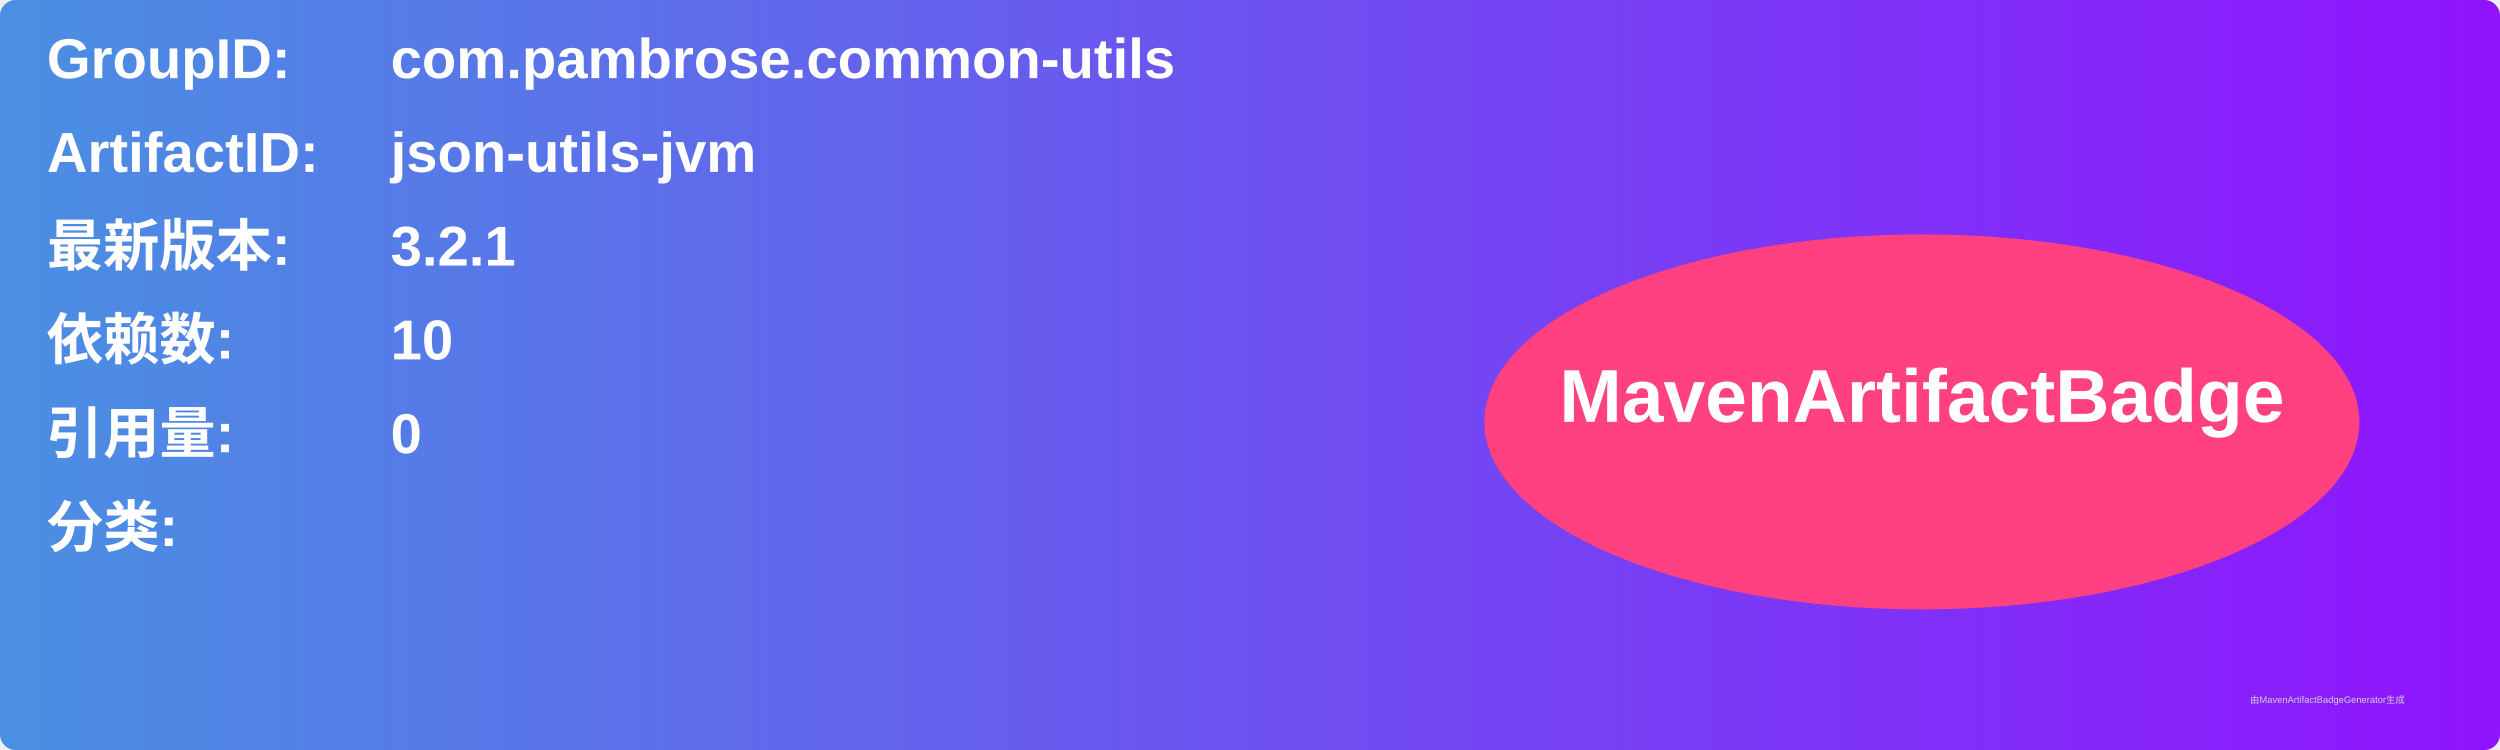
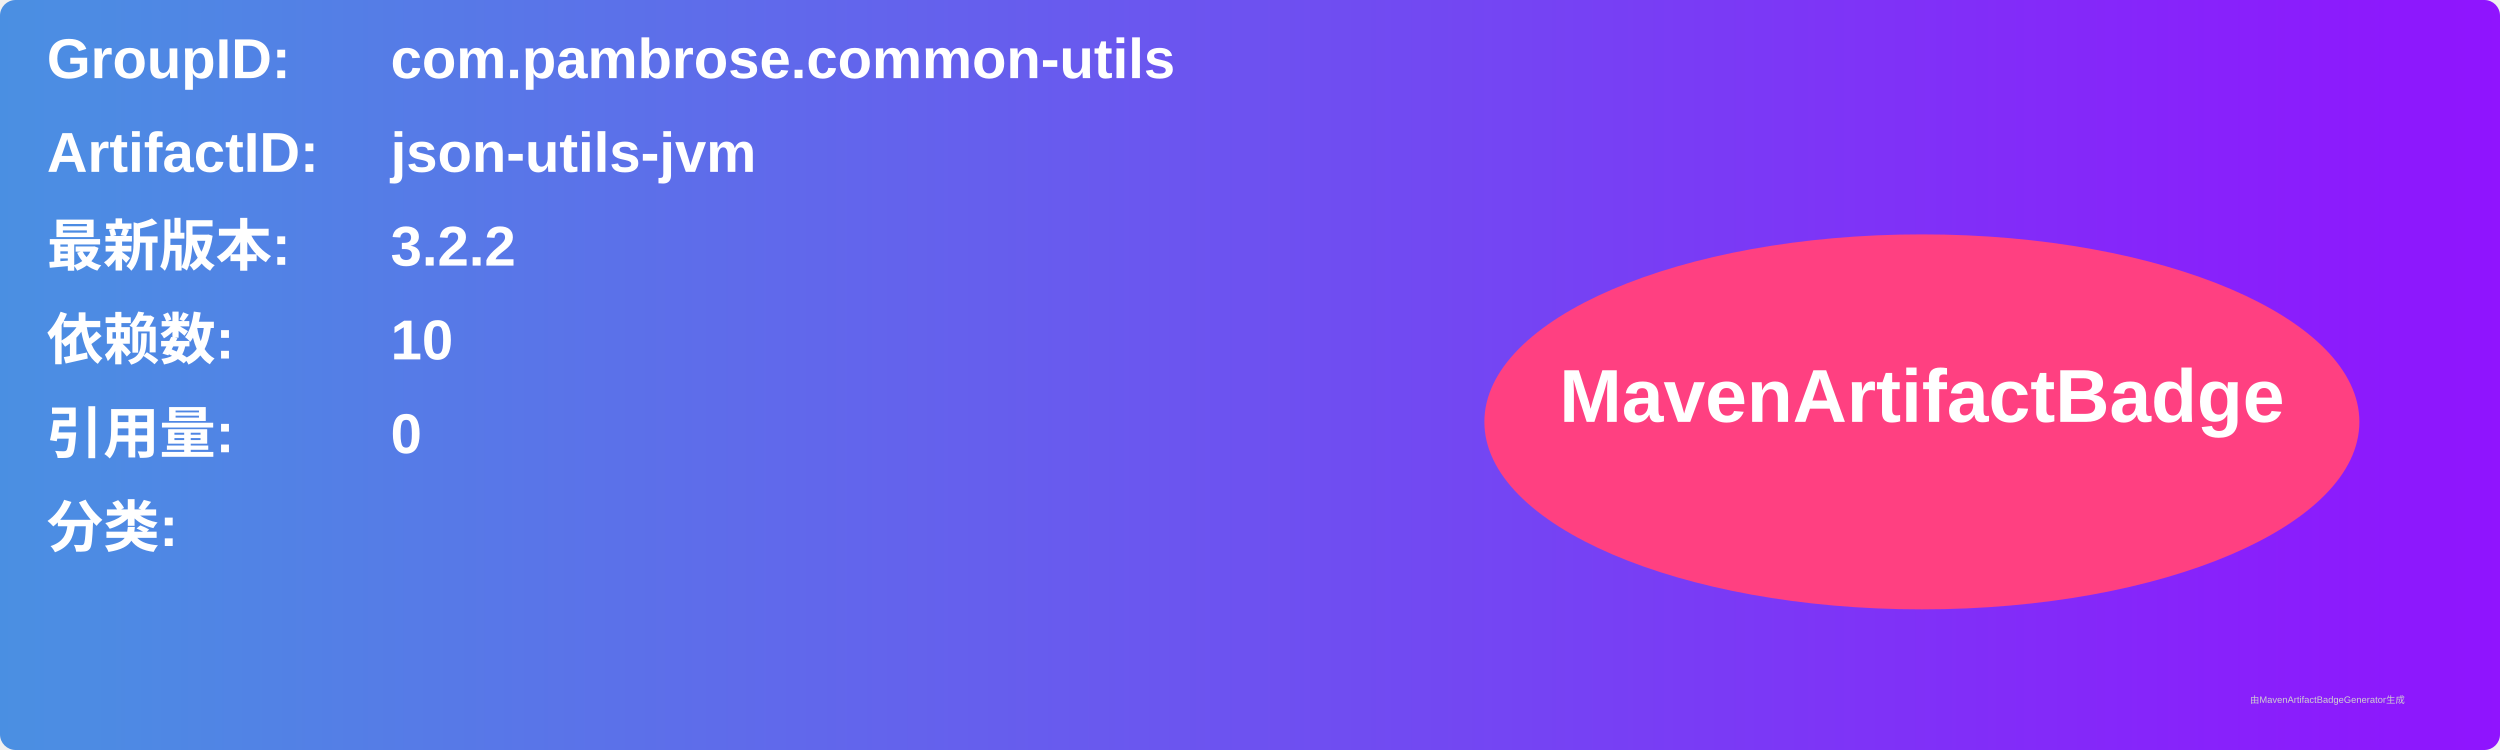
<svg xmlns="http://www.w3.org/2000/svg" width="800" height="240" viewBox="0 0 800 240">
  <linearGradient id="grad" x1="0%" y1="0%" x2="100%" y2="0%">
    <stop offset="0%" stop-color="#4a90e2" />
    <stop offset="100%" stop-color="#9013fe" />
  </linearGradient>
  <rect width="100%" height="100%" rx="5" ry="5" fill="url(#grad)" />
  <g transform="translate(15, 15)">
    <text x="0" y="10" font-family="Arial" font-size="18" fill="white" font-weight="bold" width="260">GroupID:</text>
    <text x="110" y="10" font-family="Arial" font-size="18" fill="white" font-weight="bold" width="460">com.pambrose.common-utils</text>
    <text x="0" y="40" font-family="Arial" font-size="18" fill="white" font-weight="bold" width="260">ArtifactID:</text>
    <text x="110" y="40" font-family="Arial" font-size="18" fill="white" font-weight="bold" width="460">json-utils-jvm</text>
    <text x="0" y="70" font-family="Arial" font-size="18" fill="white" font-weight="bold">最新版本:</text>
    <text x="110" y="70" font-family="Arial" font-size="18" fill="white" font-weight="bold">
-       <tspan font-weight="bold">3.2.1</tspan>
+       <tspan font-weight="bold">3.2.2</tspan>
    </text>
    <text x="0" y="100" font-family="Arial" font-size="18" fill="white" font-weight="bold">依赖数: </text>
    <text x="110" y="100" font-family="Arial" font-size="18" fill="white">
      <tspan font-weight="bold">10</tspan>
    </text>
    <text x="0" y="130" font-family="Arial" font-size="18" fill="white" font-weight="bold">引用量: </text>
    <text x="110" y="130" font-family="Arial" font-size="18" fill="white">
      <tspan font-weight="bold">0</tspan>
    </text>
    <text x="0" y="160" font-family="Arial" font-size="18" fill="white" font-weight="bold">分类:</text>
    <text x="10" y="190" font-family="Arial" font-size="10" fill="white">
      <tspan font-weight="bold" />
    </text>
    <ellipse cx="600" cy="120" rx="140" ry="60" fill="#ff4081" />
    <text x="600" y="120" text-anchor="middle" font-family="Arial" font-size="24" fill="white" font-weight="bold">MavenArtifactBadge</text>
  </g>
  <text x="720" y="225" font-family="Arial" font-size="3" fill="#d0d0d0">由MavenArtifactBadgeGenerator生成</text>
</svg>
